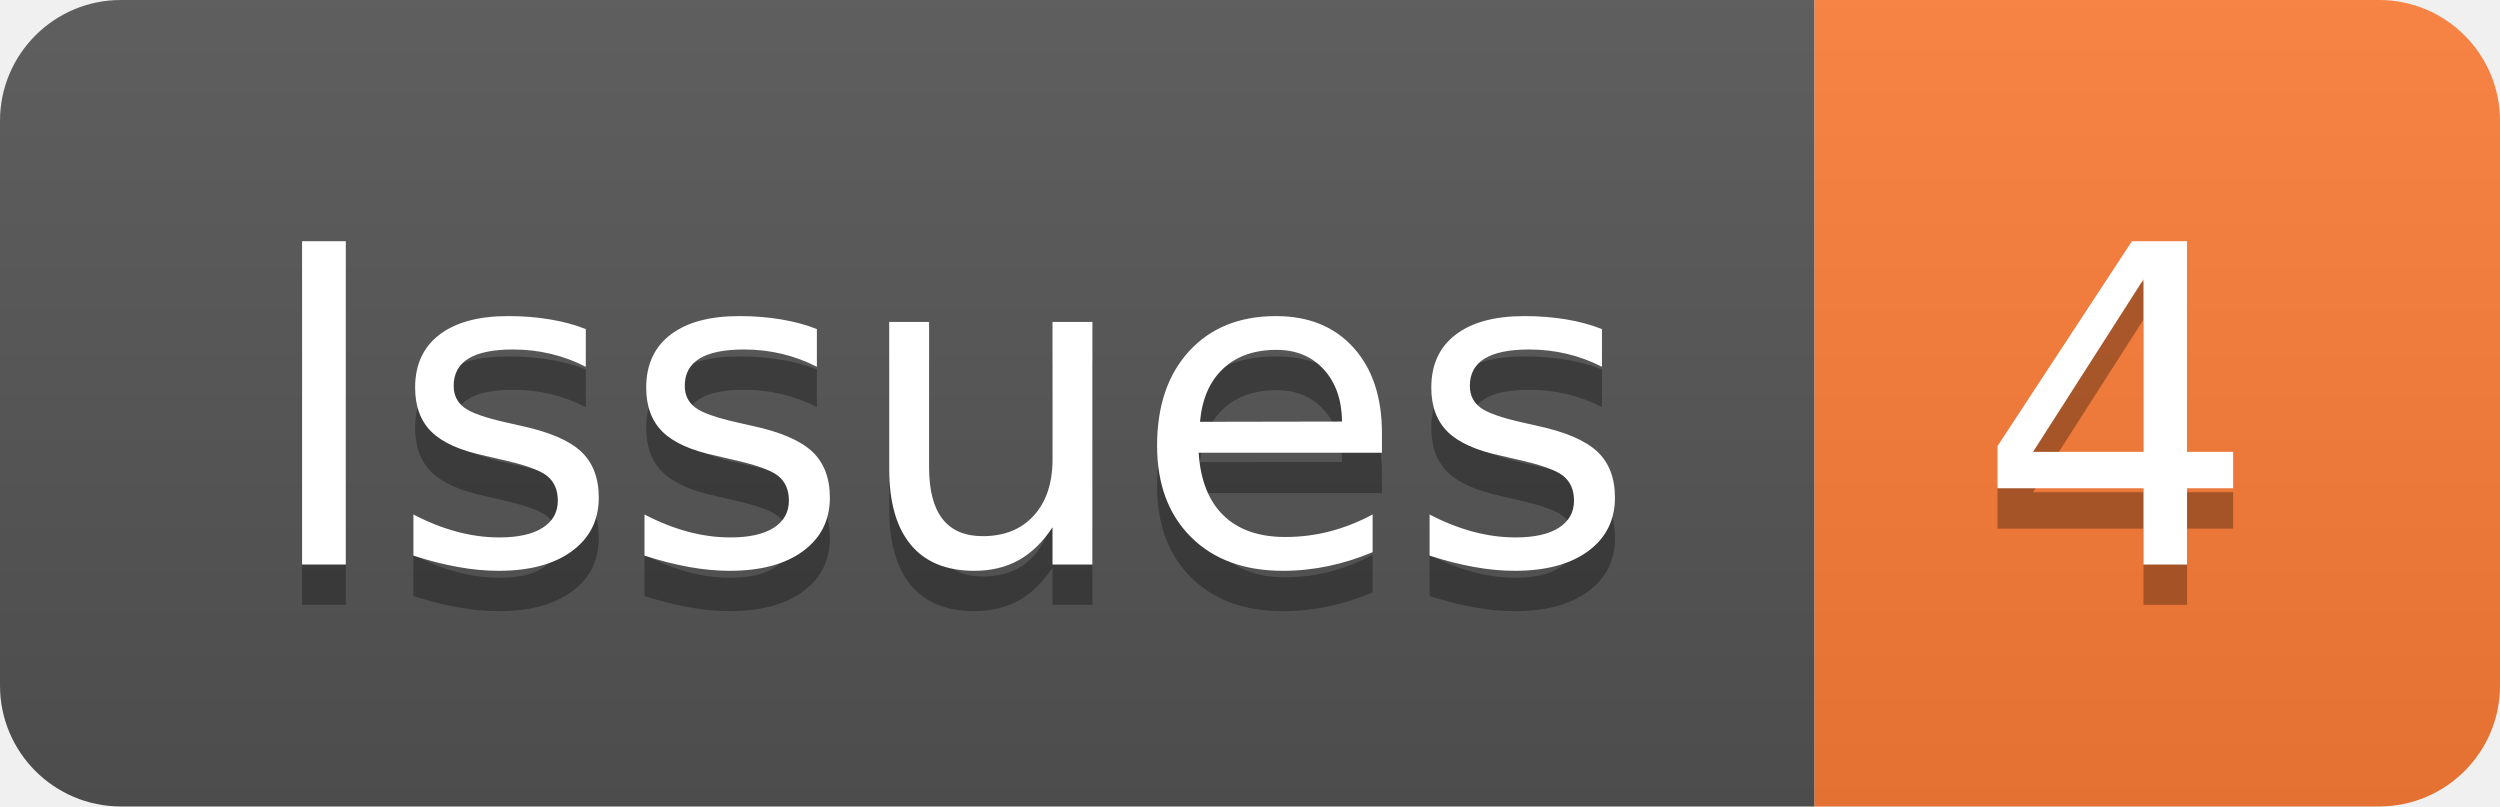
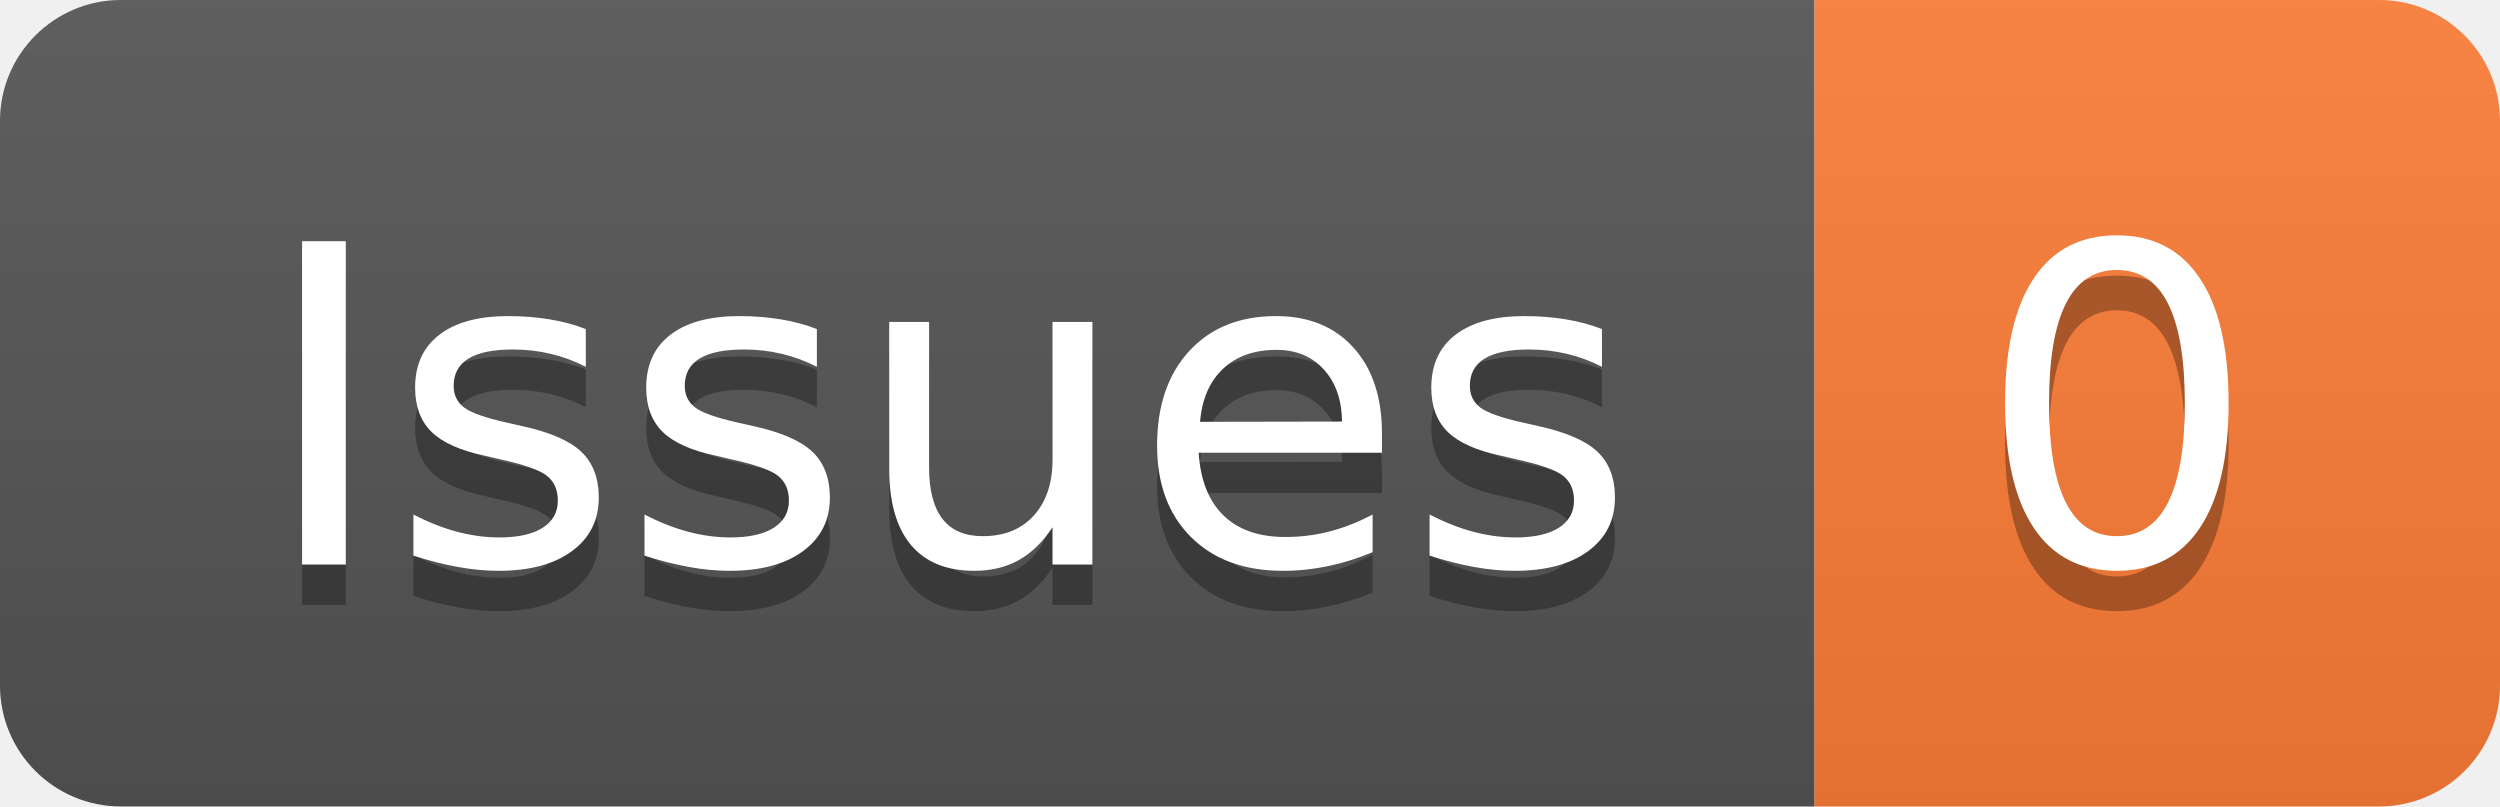
- <svg xmlns="http://www.w3.org/2000/svg" width="62" height="20" role="img" aria-label="Issues: 4">
+ <svg xmlns="http://www.w3.org/2000/svg" width="62" height="20" role="img" aria-label="Issues: 0">
  <linearGradient id="s" x2="0" y2="100%">
    <stop offset="0" stop-color="#bbb" stop-opacity=".1" />
    <stop offset="1" stop-opacity=".1" />
  </linearGradient>
  <clipPath id="r">
    <rect width="62" height="20" rx="3" fill="#fff" />
  </clipPath>
  <g clip-path="url(#r)">
    <rect width="45" height="20" fill="#555" />
    <rect x="45" width="17" height="20" fill="#fe7d37" />
    <rect width="62" height="20" fill="url(#s)" />
  </g>
  <g fill="#fff" text-anchor="middle" font-family="Verdana,Geneva,DejaVu Sans,sans-serif" text-rendering="geometricPrecision" font-size="110">
    <text aria-hidden="true" x="235" y="150" fill="#010101" fill-opacity=".3" transform="scale(.1)" textLength="350">Issues</text>
    <text x="235" y="140" transform="scale(.1)" fill="#fff" textLength="350">Issues</text>
-     <text aria-hidden="true" x="525" y="150" fill="#010101" fill-opacity=".3" transform="scale(.1)" textLength="70">4</text>
-     <text x="525" y="140" transform="scale(.1)" fill="#fff" textLength="70">4</text>
+     <text aria-hidden="true" x="525" y="150" fill="#010101" fill-opacity=".3" transform="scale(.1)" textLength="70">0</text>
+     <text x="525" y="140" transform="scale(.1)" fill="#fff" textLength="70">0</text>
  </g>
</svg>
